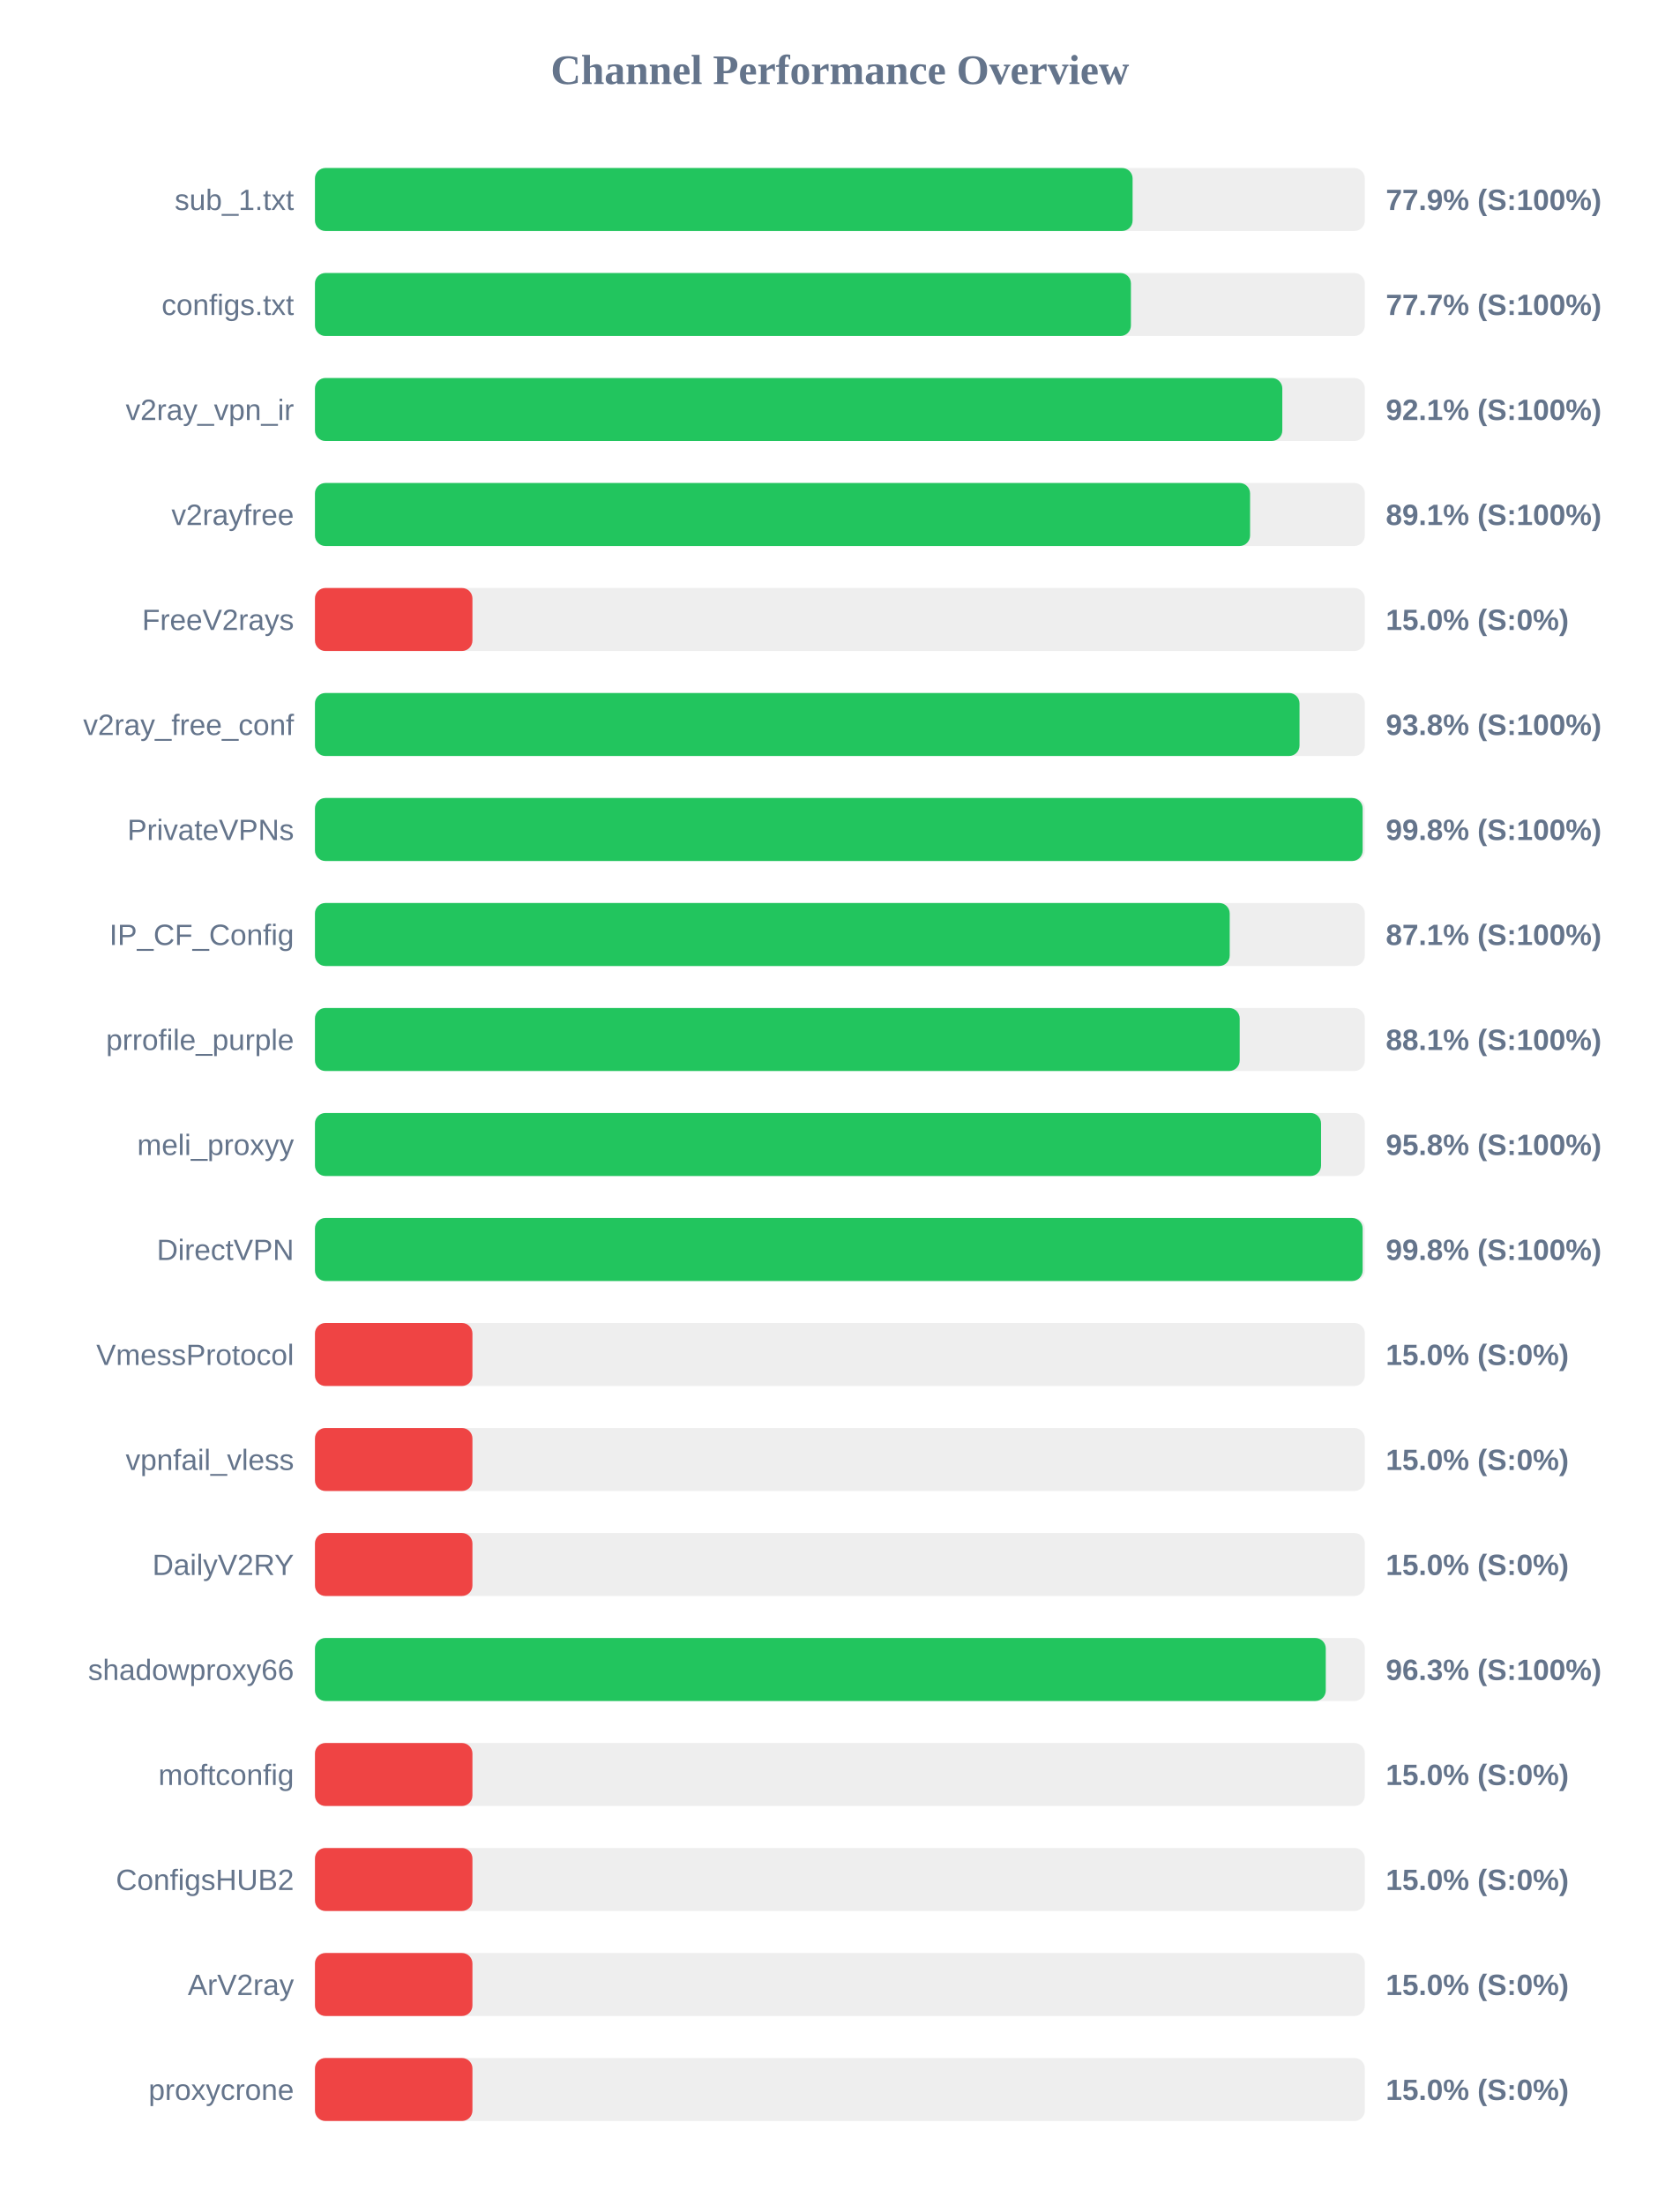
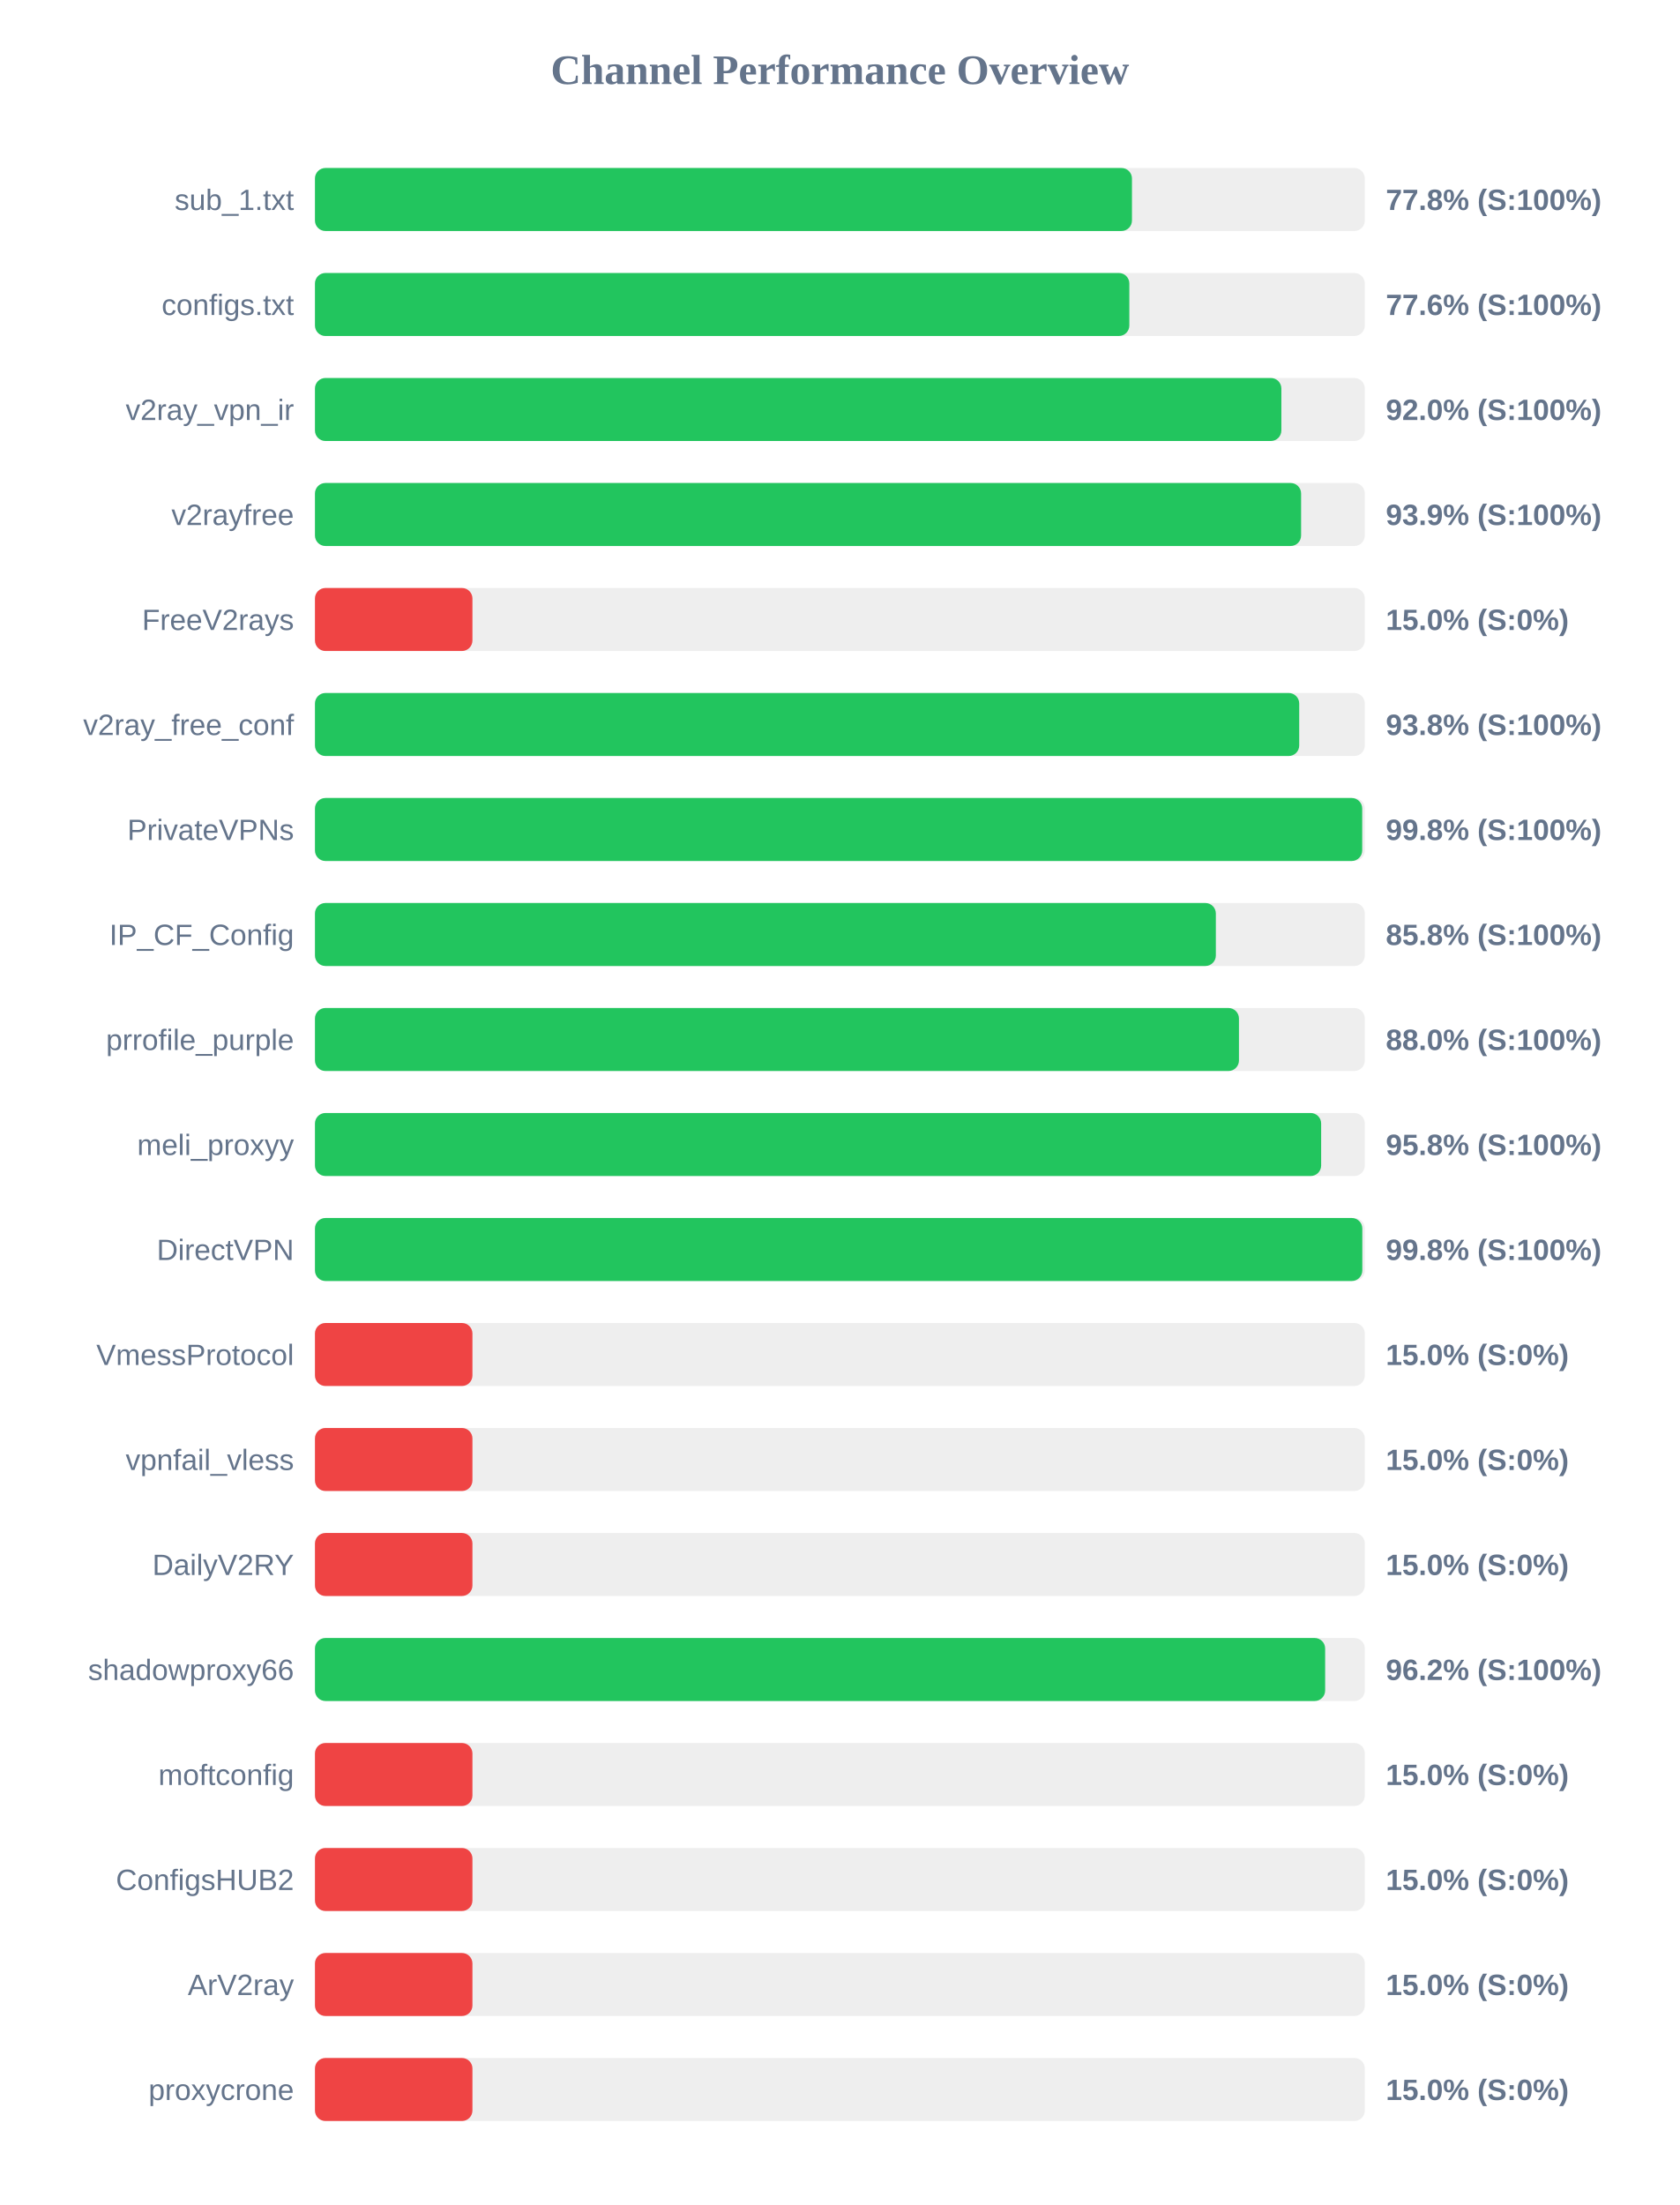
<svg xmlns="http://www.w3.org/2000/svg" width="800" height="1050" version="1.1">
  <style>
        .row { font: 14px Arial; fill: #64748b; }
        .score { font: bold 14px Arial; fill: #64748b; }
    </style>
  <text x="400" y="40" text-anchor="middle" font-size="20px" font-weight="bold" fill="#64748b">Channel Performance Overview</text>
  <rect x="150" y="80" width="500" height="30" fill="#eee" rx="5" />
-   <rect x="150" y="80" width="389.4" height="30" fill="#22c55e" rx="5" />
+   <rect x="150" y="80" width="389.1" height="30" fill="#22c55e" rx="5" />
  <text x="140" y="100" text-anchor="end" class="row">sub_1.txt</text>
-   <text x="660" y="100" text-anchor="start" class="score">77.9% (S:100%)</text>
+   <text x="660" y="100" text-anchor="start" class="score">77.8% (S:100%)</text>
  <rect x="150" y="130" width="500" height="30" fill="#eee" rx="5" />
-   <rect x="150" y="130" width="388.6" height="30" fill="#22c55e" rx="5" />
+   <rect x="150" y="130" width="387.85" height="30" fill="#22c55e" rx="5" />
  <text x="140" y="150" text-anchor="end" class="row">configs.txt</text>
-   <text x="660" y="150" text-anchor="start" class="score">77.7% (S:100%)</text>
+   <text x="660" y="150" text-anchor="start" class="score">77.6% (S:100%)</text>
  <rect x="150" y="180" width="500" height="30" fill="#eee" rx="5" />
-   <rect x="150" y="180" width="460.7" height="30" fill="#22c55e" rx="5" />
+   <rect x="150" y="180" width="460.25" height="30" fill="#22c55e" rx="5" />
  <text x="140" y="200" text-anchor="end" class="row">v2ray_vpn_ir</text>
-   <text x="660" y="200" text-anchor="start" class="score">92.1% (S:100%)</text>
+   <text x="660" y="200" text-anchor="start" class="score">92.0% (S:100%)</text>
  <rect x="150" y="230" width="500" height="30" fill="#eee" rx="5" />
-   <rect x="150" y="230" width="445.35" height="30" fill="#22c55e" rx="5" />
+   <rect x="150" y="230" width="469.65" height="30" fill="#22c55e" rx="5" />
  <text x="140" y="250" text-anchor="end" class="row">v2rayfree</text>
-   <text x="660" y="250" text-anchor="start" class="score">89.1% (S:100%)</text>
+   <text x="660" y="250" text-anchor="start" class="score">93.9% (S:100%)</text>
  <rect x="150" y="280" width="500" height="30" fill="#eee" rx="5" />
  <rect x="150" y="280" width="75.0" height="30" fill="#ef4444" rx="5" />
  <text x="140" y="300" text-anchor="end" class="row">FreeV2rays</text>
  <text x="660" y="300" text-anchor="start" class="score">15.0% (S:0%)</text>
  <rect x="150" y="330" width="500" height="30" fill="#eee" rx="5" />
-   <rect x="150" y="330" width="468.9" height="30" fill="#22c55e" rx="5" />
+   <rect x="150" y="330" width="468.75" height="30" fill="#22c55e" rx="5" />
  <text x="140" y="350" text-anchor="end" class="row">v2ray_free_conf</text>
  <text x="660" y="350" text-anchor="start" class="score">93.8% (S:100%)</text>
  <rect x="150" y="380" width="500" height="30" fill="#eee" rx="5" />
-   <rect x="150" y="380" width="498.95" height="30" fill="#22c55e" rx="5" />
+   <rect x="150" y="380" width="498.75" height="30" fill="#22c55e" rx="5" />
  <text x="140" y="400" text-anchor="end" class="row">PrivateVPNs</text>
  <text x="660" y="400" text-anchor="start" class="score">99.8% (S:100%)</text>
  <rect x="150" y="430" width="500" height="30" fill="#eee" rx="5" />
-   <rect x="150" y="430" width="435.65" height="30" fill="#22c55e" rx="5" />
+   <rect x="150" y="430" width="429.05" height="30" fill="#22c55e" rx="5" />
  <text x="140" y="450" text-anchor="end" class="row">IP_CF_Config</text>
-   <text x="660" y="450" text-anchor="start" class="score">87.1% (S:100%)</text>
+   <text x="660" y="450" text-anchor="start" class="score">85.8% (S:100%)</text>
  <rect x="150" y="480" width="500" height="30" fill="#eee" rx="5" />
-   <rect x="150" y="480" width="440.4" height="30" fill="#22c55e" rx="5" />
+   <rect x="150" y="480" width="440.05" height="30" fill="#22c55e" rx="5" />
  <text x="140" y="500" text-anchor="end" class="row">prrofile_purple</text>
-   <text x="660" y="500" text-anchor="start" class="score">88.1% (S:100%)</text>
+   <text x="660" y="500" text-anchor="start" class="score">88.0% (S:100%)</text>
  <rect x="150" y="530" width="500" height="30" fill="#eee" rx="5" />
-   <rect x="150" y="530" width="479.15" height="30" fill="#22c55e" rx="5" />
+   <rect x="150" y="530" width="479.2" height="30" fill="#22c55e" rx="5" />
  <text x="140" y="550" text-anchor="end" class="row">meli_proxyy</text>
  <text x="660" y="550" text-anchor="start" class="score">95.8% (S:100%)</text>
  <rect x="150" y="580" width="500" height="30" fill="#eee" rx="5" />
-   <rect x="150" y="580" width="498.95" height="30" fill="#22c55e" rx="5" />
+   <rect x="150" y="580" width="498.8" height="30" fill="#22c55e" rx="5" />
  <text x="140" y="600" text-anchor="end" class="row">DirectVPN</text>
  <text x="660" y="600" text-anchor="start" class="score">99.8% (S:100%)</text>
  <rect x="150" y="630" width="500" height="30" fill="#eee" rx="5" />
  <rect x="150" y="630" width="75.0" height="30" fill="#ef4444" rx="5" />
  <text x="140" y="650" text-anchor="end" class="row">VmessProtocol</text>
  <text x="660" y="650" text-anchor="start" class="score">15.0% (S:0%)</text>
  <rect x="150" y="680" width="500" height="30" fill="#eee" rx="5" />
  <rect x="150" y="680" width="75.0" height="30" fill="#ef4444" rx="5" />
  <text x="140" y="700" text-anchor="end" class="row">vpnfail_vless</text>
  <text x="660" y="700" text-anchor="start" class="score">15.0% (S:0%)</text>
  <rect x="150" y="730" width="500" height="30" fill="#eee" rx="5" />
  <rect x="150" y="730" width="75.0" height="30" fill="#ef4444" rx="5" />
  <text x="140" y="750" text-anchor="end" class="row">DailyV2RY</text>
  <text x="660" y="750" text-anchor="start" class="score">15.0% (S:0%)</text>
  <rect x="150" y="780" width="500" height="30" fill="#eee" rx="5" />
-   <rect x="150" y="780" width="481.4" height="30" fill="#22c55e" rx="5" />
+   <rect x="150" y="780" width="481.1" height="30" fill="#22c55e" rx="5" />
  <text x="140" y="800" text-anchor="end" class="row">shadowproxy66</text>
-   <text x="660" y="800" text-anchor="start" class="score">96.3% (S:100%)</text>
+   <text x="660" y="800" text-anchor="start" class="score">96.2% (S:100%)</text>
  <rect x="150" y="830" width="500" height="30" fill="#eee" rx="5" />
  <rect x="150" y="830" width="75.0" height="30" fill="#ef4444" rx="5" />
  <text x="140" y="850" text-anchor="end" class="row">moftconfig</text>
  <text x="660" y="850" text-anchor="start" class="score">15.0% (S:0%)</text>
  <rect x="150" y="880" width="500" height="30" fill="#eee" rx="5" />
  <rect x="150" y="880" width="75.0" height="30" fill="#ef4444" rx="5" />
  <text x="140" y="900" text-anchor="end" class="row">ConfigsHUB2</text>
  <text x="660" y="900" text-anchor="start" class="score">15.0% (S:0%)</text>
  <rect x="150" y="930" width="500" height="30" fill="#eee" rx="5" />
  <rect x="150" y="930" width="75.0" height="30" fill="#ef4444" rx="5" />
  <text x="140" y="950" text-anchor="end" class="row">ArV2ray</text>
  <text x="660" y="950" text-anchor="start" class="score">15.0% (S:0%)</text>
  <rect x="150" y="980" width="500" height="30" fill="#eee" rx="5" />
  <rect x="150" y="980" width="75.0" height="30" fill="#ef4444" rx="5" />
  <text x="140" y="1000" text-anchor="end" class="row">proxycrone</text>
  <text x="660" y="1000" text-anchor="start" class="score">15.0% (S:0%)</text>
</svg>
